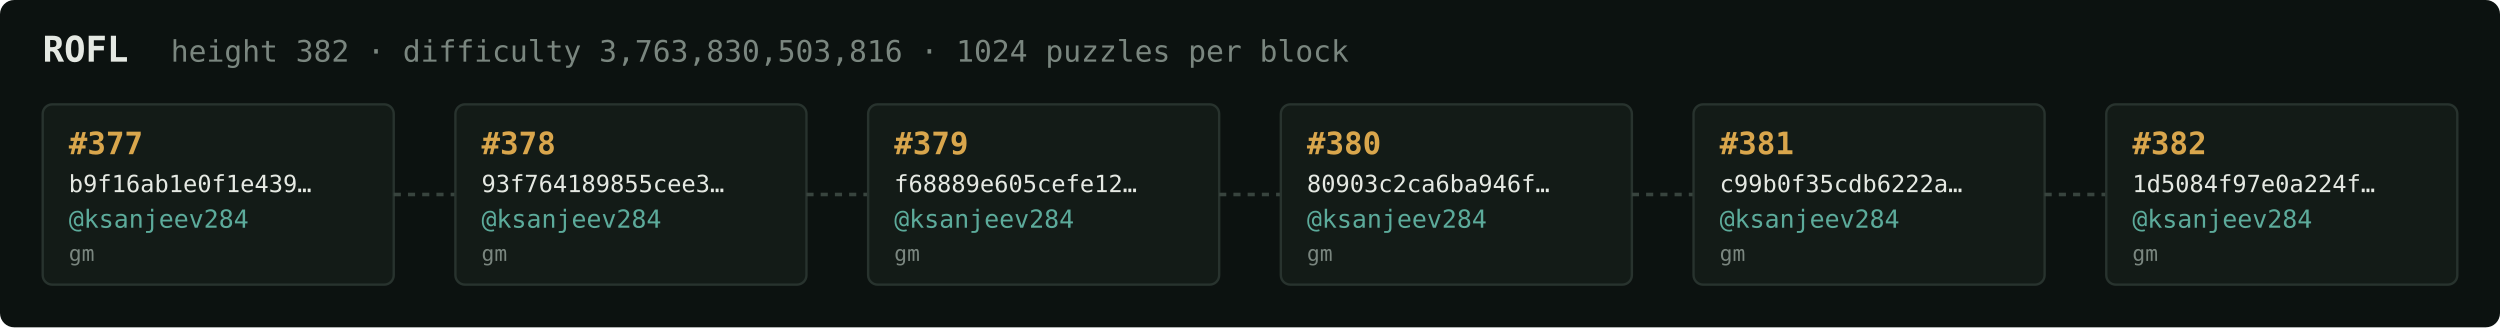
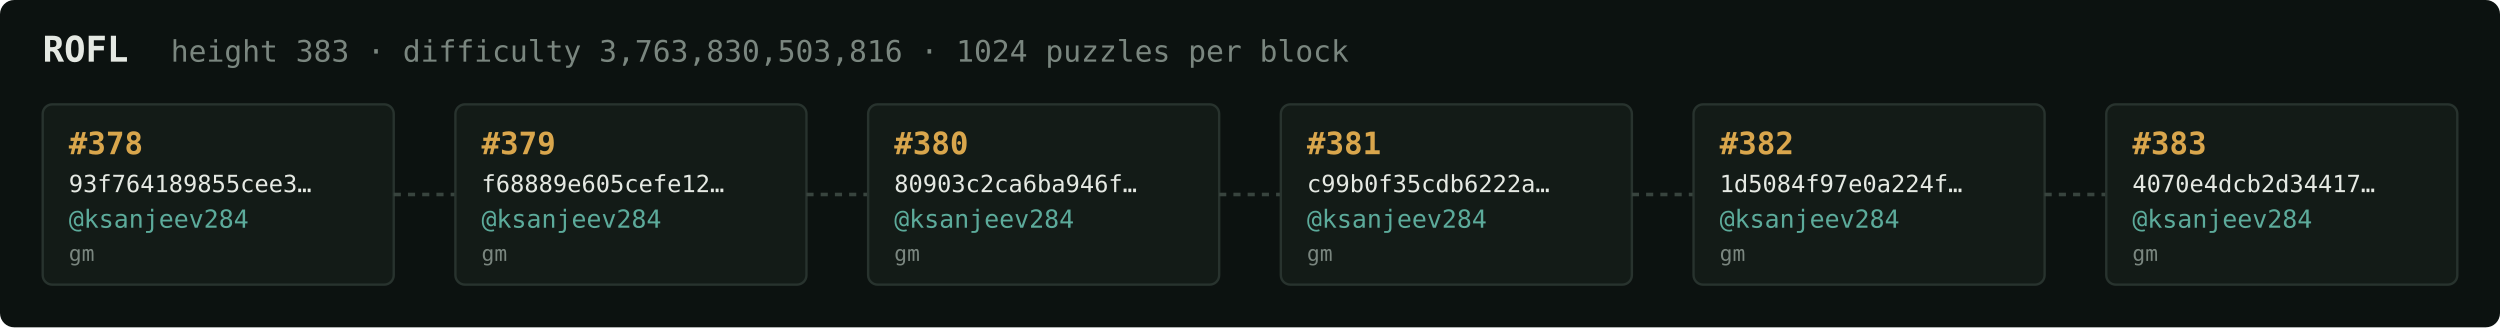
<svg xmlns="http://www.w3.org/2000/svg" width="1054" height="138" viewBox="0 0 1054 138" font-family="ui-monospace,SFMono-Regular,Menlo,monospace">
  <rect fill="#0c1210" width="1054" height="138" rx="6" />
  <text x="18" y="26" fill="#e5e9e3" font-size="15" font-weight="700">ROFL</text>
-   <text x="72" y="26" fill="#7a867f" font-size="12.5">height 382 · difficulty 3,763,830,503,816 · 1024 puzzles per block</text>
+   <text x="72" y="26" fill="#7a867f" font-size="12.5">height 383 · difficulty 3,763,830,503,816 · 1024 puzzles per block</text>
  <rect x="18" y="44" width="148" height="76" rx="4" fill="#131b17" stroke="#28332e" stroke-width="1" />
-   <text x="29" y="65" fill="#d9a64c" font-size="13" font-weight="700">#377</text>
-   <text x="29" y="81" fill="#e5e9e3" font-size="10">b9f16ab1e0f1e439…</text>
+   <text x="29" y="65" fill="#d9a64c" font-size="13" font-weight="700">#378</text>
+   <text x="29" y="81" fill="#e5e9e3" font-size="10">93f764189855cee3…</text>
  <text x="29" y="96" fill="#5cab9b" font-size="10.5">@ksanjeev284</text>
  <text x="29" y="110" fill="#7a867f" font-size="9">gm</text>
  <line x1="166" y1="82.0" x2="192" y2="82.0" stroke="#38443e" stroke-width="1.5" stroke-dasharray="3 3" />
  <rect x="192" y="44" width="148" height="76" rx="4" fill="#131b17" stroke="#28332e" stroke-width="1" />
-   <text x="203" y="65" fill="#d9a64c" font-size="13" font-weight="700">#378</text>
-   <text x="203" y="81" fill="#e5e9e3" font-size="10">93f764189855cee3…</text>
+   <text x="203" y="65" fill="#d9a64c" font-size="13" font-weight="700">#379</text>
+   <text x="203" y="81" fill="#e5e9e3" font-size="10">f68889e605cefe12…</text>
  <text x="203" y="96" fill="#5cab9b" font-size="10.5">@ksanjeev284</text>
  <text x="203" y="110" fill="#7a867f" font-size="9">gm</text>
  <line x1="340" y1="82.0" x2="366" y2="82.0" stroke="#38443e" stroke-width="1.5" stroke-dasharray="3 3" />
  <rect x="366" y="44" width="148" height="76" rx="4" fill="#131b17" stroke="#28332e" stroke-width="1" />
-   <text x="377" y="65" fill="#d9a64c" font-size="13" font-weight="700">#379</text>
-   <text x="377" y="81" fill="#e5e9e3" font-size="10">f68889e605cefe12…</text>
+   <text x="377" y="65" fill="#d9a64c" font-size="13" font-weight="700">#380</text>
+   <text x="377" y="81" fill="#e5e9e3" font-size="10">80903c2ca6ba946f…</text>
  <text x="377" y="96" fill="#5cab9b" font-size="10.5">@ksanjeev284</text>
  <text x="377" y="110" fill="#7a867f" font-size="9">gm</text>
  <line x1="514" y1="82.0" x2="540" y2="82.0" stroke="#38443e" stroke-width="1.5" stroke-dasharray="3 3" />
  <rect x="540" y="44" width="148" height="76" rx="4" fill="#131b17" stroke="#28332e" stroke-width="1" />
-   <text x="551" y="65" fill="#d9a64c" font-size="13" font-weight="700">#380</text>
-   <text x="551" y="81" fill="#e5e9e3" font-size="10">80903c2ca6ba946f…</text>
+   <text x="551" y="65" fill="#d9a64c" font-size="13" font-weight="700">#381</text>
+   <text x="551" y="81" fill="#e5e9e3" font-size="10">c99b0f35cdb6222a…</text>
  <text x="551" y="96" fill="#5cab9b" font-size="10.5">@ksanjeev284</text>
  <text x="551" y="110" fill="#7a867f" font-size="9">gm</text>
  <line x1="688" y1="82.0" x2="714" y2="82.0" stroke="#38443e" stroke-width="1.5" stroke-dasharray="3 3" />
  <rect x="714" y="44" width="148" height="76" rx="4" fill="#131b17" stroke="#28332e" stroke-width="1" />
-   <text x="725" y="65" fill="#d9a64c" font-size="13" font-weight="700">#381</text>
-   <text x="725" y="81" fill="#e5e9e3" font-size="10">c99b0f35cdb6222a…</text>
+   <text x="725" y="65" fill="#d9a64c" font-size="13" font-weight="700">#382</text>
+   <text x="725" y="81" fill="#e5e9e3" font-size="10">1d5084f97e0a224f…</text>
  <text x="725" y="96" fill="#5cab9b" font-size="10.5">@ksanjeev284</text>
  <text x="725" y="110" fill="#7a867f" font-size="9">gm</text>
  <line x1="862" y1="82.0" x2="888" y2="82.0" stroke="#38443e" stroke-width="1.5" stroke-dasharray="3 3" />
  <rect x="888" y="44" width="148" height="76" rx="4" fill="#131b17" stroke="#28332e" stroke-width="1" />
-   <text x="899" y="65" fill="#d9a64c" font-size="13" font-weight="700">#382</text>
-   <text x="899" y="81" fill="#e5e9e3" font-size="10">1d5084f97e0a224f…</text>
+   <text x="899" y="65" fill="#d9a64c" font-size="13" font-weight="700">#383</text>
+   <text x="899" y="81" fill="#e5e9e3" font-size="10">4070e4dcb2d34417…</text>
  <text x="899" y="96" fill="#5cab9b" font-size="10.5">@ksanjeev284</text>
  <text x="899" y="110" fill="#7a867f" font-size="9">gm</text>
</svg>
